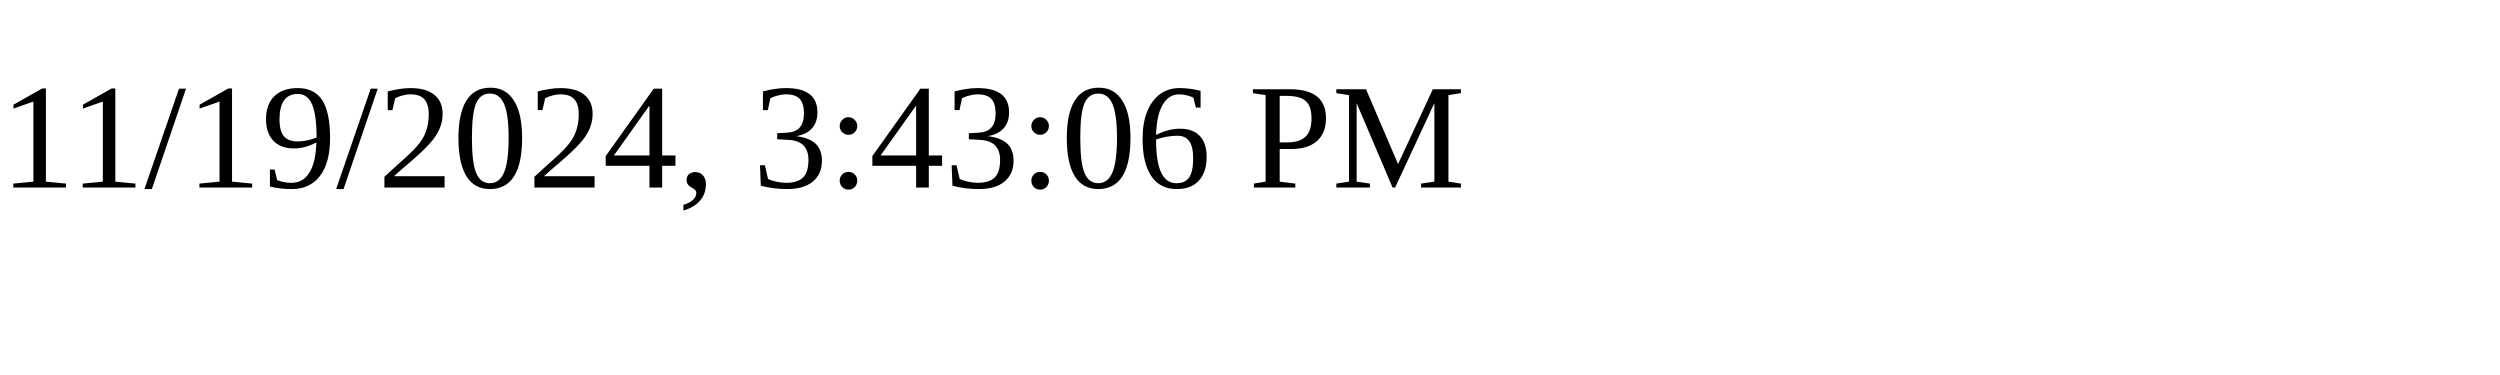
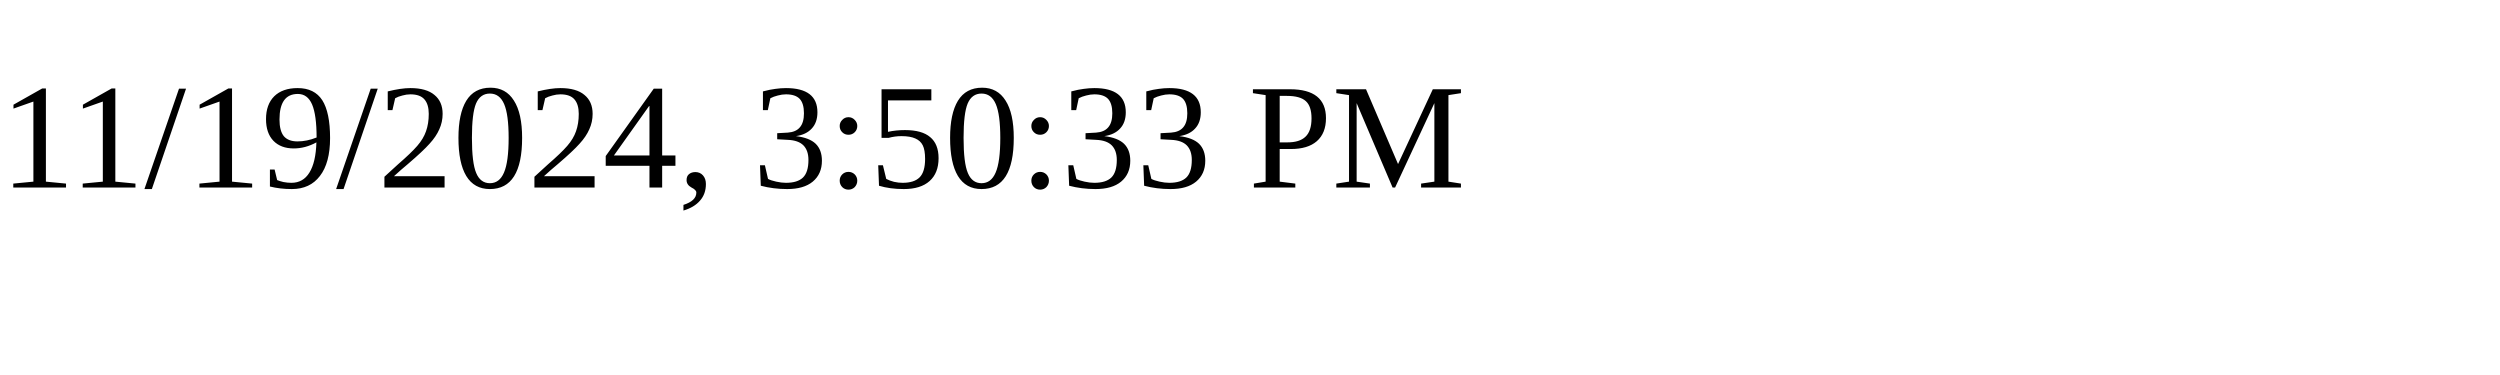
<svg xmlns="http://www.w3.org/2000/svg" height="30" width="200">
-   <text x="0" y="15">11/19/2024, 3:43:06 PM</text>
+   <text x="0" y="15">11/19/2024, 3:50:33 PM</text>
</svg>
